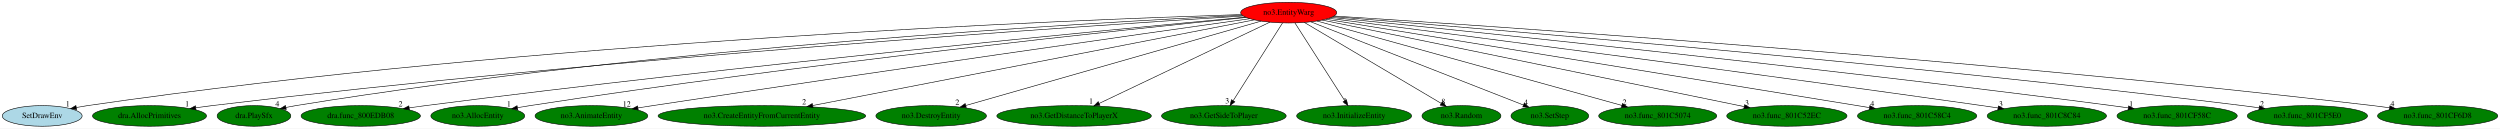
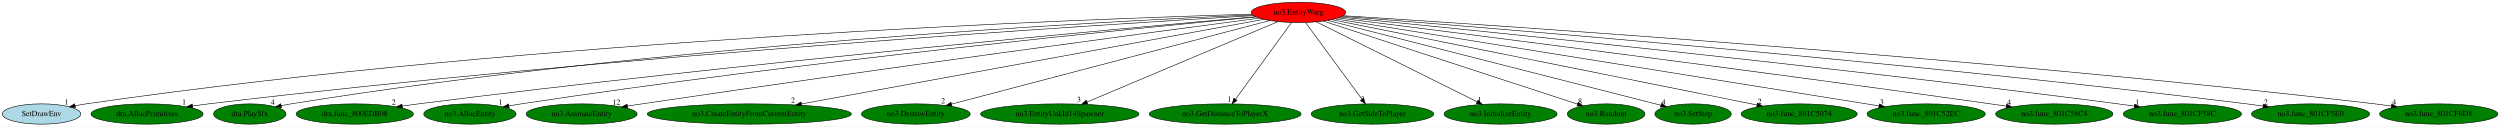
- <svg xmlns="http://www.w3.org/2000/svg" xmlns:xlink="http://www.w3.org/1999/xlink" width="4356pt" height="224pt" viewBox="0.00 0.00 4356.18 224.00">
+ <svg xmlns="http://www.w3.org/2000/svg" xmlns:xlink="http://www.w3.org/1999/xlink" width="4429pt" height="224pt" viewBox="0.00 0.00 4429.18 224.00">
  <g id="graph0" class="graph" transform="scale(1 1) rotate(0) translate(4 220)">
-     <polygon fill="white" stroke="transparent" points="-4,4 -4,-220 4352.18,-220 4352.18,4 -4,4" />
+     <polygon fill="white" stroke="transparent" points="-4,4 -4,-220 4425.18,-220 4425.18,4 -4,4" />
    <g id="node1" class="node">
-       <ellipse fill="red" stroke="black" cx="2241.54" cy="-198" rx="83.69" ry="18" />
-       <text text-anchor="middle" x="2241.54" y="-194.3" font-family="Times,serif" font-size="14.00">no3.EntityWarg</text>
+       <ellipse fill="red" stroke="black" cx="2296.54" cy="-198" rx="83.69" ry="18" />
+       <text text-anchor="middle" x="2296.54" y="-194.3" font-family="Times,serif" font-size="14.00">no3.EntityWarg</text>
    </g>
    <g id="node2" class="node">
      <g id="a_node2">
        <a xlink:href="SetDrawEnv.svg" xlink:title="SetDrawEnv">
          <ellipse fill="lightblue" stroke="black" cx="69.54" cy="-18" rx="69.59" ry="18" />
          <text text-anchor="middle" x="69.54" y="-14.3" font-family="Times,serif" font-size="14.00">SetDrawEnv</text>
        </a>
      </g>
    </g>
    <g id="edge1" class="edge">
-       <path fill="none" stroke="black" d="M2158.83,-194.65C1876.5,-185.8 925.29,-148.92 148.54,-36 142.26,-35.09 135.72,-33.96 129.23,-32.73" />
-       <polygon fill="black" stroke="black" points="129.57,-29.24 119.09,-30.73 128.22,-36.1 129.57,-29.24" />
-       <text text-anchor="middle" x="114.09" y="-34.53" font-family="Times,serif" font-size="14.00">1</text>
+       <path fill="none" stroke="black" d="M2213.66,-194.88C1926.44,-186.65 947.55,-151.36 148.54,-36 142.26,-35.09 135.72,-33.97 129.22,-32.75" />
+       <polygon fill="black" stroke="black" points="129.57,-29.25 119.08,-30.75 128.22,-36.12 129.57,-29.25" />
+       <text text-anchor="middle" x="114.08" y="-34.55" font-family="Times,serif" font-size="14.00">1</text>
    </g>
    <g id="node3" class="node">
      <g id="a_node3">
        <a xlink:href="dra.AllocPrimitives.svg" xlink:title="dra.AllocPrimitives">
          <ellipse fill="green" stroke="black" cx="256.54" cy="-18" rx="99.38" ry="18" />
          <text text-anchor="middle" x="256.54" y="-14.3" font-family="Times,serif" font-size="14.00">dra.AllocPrimitives</text>
        </a>
      </g>
    </g>
    <g id="edge2" class="edge">
-       <path fill="none" stroke="black" d="M2161.8,-192.14C1902.39,-175.89 1059.24,-119.76 365.54,-36 356.3,-34.88 346.64,-33.58 337.05,-32.2" />
-       <polygon fill="black" stroke="black" points="337.5,-28.73 327.1,-30.73 336.48,-35.65 337.5,-28.73" />
-       <text text-anchor="middle" x="322.1" y="-34.53" font-family="Times,serif" font-size="14.00">1</text>
+       <path fill="none" stroke="black" d="M2216.79,-192.4C1952.51,-176.73 1081.62,-121.58 365.54,-36 356.3,-34.9 346.63,-33.6 337.04,-32.22" />
+       <polygon fill="black" stroke="black" points="337.5,-28.75 327.1,-30.76 336.48,-35.67 337.5,-28.75" />
+       <text text-anchor="middle" x="322.1" y="-34.56" font-family="Times,serif" font-size="14.00">1</text>
    </g>
    <g id="node4" class="node">
      <g id="a_node4">
        <a xlink:href="dra.PlaySfx.svg" xlink:title="dra.PlaySfx">
          <ellipse fill="green" stroke="black" cx="438.54" cy="-18" rx="64.19" ry="18" />
          <text text-anchor="middle" x="438.54" y="-14.3" font-family="Times,serif" font-size="14.00">dra.PlaySfx</text>
        </a>
      </g>
    </g>
    <g id="edge3" class="edge">
-       <path fill="none" stroke="black" d="M2160.42,-193.38C1912.22,-181.45 1141.67,-138.2 511.54,-36 505.87,-35.08 499.97,-33.97 494.11,-32.76" />
-       <polygon fill="black" stroke="black" points="494.82,-29.34 484.31,-30.66 493.35,-36.18 494.82,-29.34" />
-       <text text-anchor="middle" x="479.31" y="-34.46" font-family="Times,serif" font-size="14.00">4</text>
+       <path fill="none" stroke="black" d="M2215.1,-193.68C1961.44,-182.5 1163.6,-140.81 511.54,-36 505.86,-35.09 499.97,-33.98 494.1,-32.78" />
+       <polygon fill="black" stroke="black" points="494.81,-29.35 484.3,-30.68 493.35,-36.2 494.81,-29.35" />
+       <text text-anchor="middle" x="479.3" y="-34.48" font-family="Times,serif" font-size="14.00">4</text>
    </g>
    <g id="node5" class="node">
      <g id="a_node5">
        <a xlink:href="dra.func_800EDB08.svg" xlink:title="dra.func_800EDB08">
          <ellipse fill="green" stroke="black" cx="624.54" cy="-18" rx="103.98" ry="18" />
          <text text-anchor="middle" x="624.54" y="-14.3" font-family="Times,serif" font-size="14.00">dra.func_800EDB08</text>
        </a>
      </g>
    </g>
    <g id="edge4" class="edge">
-       <path fill="none" stroke="black" d="M2165.9,-190.05C1945.38,-169.56 1284.17,-106.34 737.54,-36 728.27,-34.81 718.58,-33.48 708.94,-32.1" />
-       <polygon fill="black" stroke="black" points="709.34,-28.62 698.94,-30.65 708.34,-35.55 709.34,-28.62" />
-       <text text-anchor="middle" x="693.94" y="-34.45" font-family="Times,serif" font-size="14.00">2</text>
+       <path fill="none" stroke="black" d="M2220.16,-190.38C1993.6,-170.46 1305.76,-108.04 737.54,-36 728.2,-34.81 718.43,-33.48 708.71,-32.1" />
+       <polygon fill="black" stroke="black" points="709.03,-28.61 698.63,-30.65 708.03,-35.54 709.03,-28.61" />
+       <text text-anchor="middle" x="693.63" y="-34.45" font-family="Times,serif" font-size="14.00">2</text>
    </g>
    <g id="node6" class="node">
      <g id="a_node6">
        <a xlink:href="no3.AllocEntity.svg" xlink:title="no3.AllocEntity">
          <ellipse fill="green" stroke="black" cx="828.54" cy="-18" rx="81.79" ry="18" />
          <text text-anchor="middle" x="828.54" y="-14.3" font-family="Times,serif" font-size="14.00">no3.AllocEntity</text>
        </a>
      </g>
    </g>
    <g id="edge5" class="edge">
-       <path fill="none" stroke="black" d="M2167.14,-189.61C1965.67,-169.25 1392.85,-108.95 919.54,-36 912.45,-34.91 905.05,-33.68 897.68,-32.39" />
-       <polygon fill="black" stroke="black" points="898.14,-28.92 887.68,-30.61 896.91,-35.81 898.14,-28.92" />
-       <text text-anchor="middle" x="882.68" y="-34.41" font-family="Times,serif" font-size="14.00">1</text>
+       <path fill="none" stroke="black" d="M2221.3,-190.03C2013.47,-170.37 1414.22,-111.04 919.54,-36 912.44,-34.92 905.05,-33.7 897.68,-32.43" />
+       <polygon fill="black" stroke="black" points="898.13,-28.95 887.67,-30.65 896.91,-35.84 898.13,-28.95" />
+       <text text-anchor="middle" x="882.67" y="-34.45" font-family="Times,serif" font-size="14.00">1</text>
    </g>
    <g id="node7" class="node">
      <g id="a_node7">
        <a xlink:href="no3.AnimateEntity.svg" xlink:title="no3.AnimateEntity">
          <ellipse fill="green" stroke="black" cx="1026.54" cy="-18" rx="98.28" ry="18" />
          <text text-anchor="middle" x="1026.54" y="-14.3" font-family="Times,serif" font-size="14.00">no3.AnimateEntity</text>
        </a>
      </g>
    </g>
    <g id="edge6" class="edge">
-       <path fill="none" stroke="black" d="M2173.41,-187.42C1999.86,-162.95 1527.01,-95.84 1133.54,-36 1125.1,-34.72 1116.28,-33.35 1107.5,-31.98" />
-       <polygon fill="black" stroke="black" points="1108.03,-28.52 1097.6,-30.43 1106.94,-35.43 1108.03,-28.52" />
-       <text text-anchor="middle" x="1088.1" y="-34.23" font-family="Times,serif" font-size="14.00">12</text>
+       <path fill="none" stroke="black" d="M2227,-187.87C2046.43,-164.04 1547.87,-97.59 1133.54,-36 1125.1,-34.74 1116.28,-33.4 1107.49,-32.04" />
+       <polygon fill="black" stroke="black" points="1108.01,-28.58 1097.59,-30.49 1106.94,-35.49 1108.01,-28.58" />
+       <text text-anchor="middle" x="1088.09" y="-34.29" font-family="Times,serif" font-size="14.00">12</text>
    </g>
    <g id="node8" class="node">
      <g id="a_node8">
        <a xlink:href="no3.CreateEntityFromCurrentEntity.svg" xlink:title="no3.CreateEntityFromCurrentEntity">
          <ellipse fill="green" stroke="black" cx="1323.54" cy="-18" rx="180.87" ry="18" />
          <text text-anchor="middle" x="1323.54" y="-14.3" font-family="Times,serif" font-size="14.00">no3.CreateEntityFromCurrentEntity</text>
        </a>
      </g>
    </g>
    <g id="edge7" class="edge">
-       <path fill="none" stroke="black" d="M2181.67,-185.39C2024.23,-154.86 1598.03,-72.22 1412.19,-36.19" />
-       <polygon fill="black" stroke="black" points="1412.67,-32.72 1402.18,-34.25 1411.33,-39.59 1412.67,-32.72" />
-       <text text-anchor="middle" x="1397.18" y="-38.05" font-family="Times,serif" font-size="14.00">2</text>
+       <path fill="none" stroke="black" d="M2234.94,-185.73C2069.16,-155.4 1612.83,-71.92 1415.95,-35.9" />
+       <polygon fill="black" stroke="black" points="1416.39,-32.43 1405.92,-34.07 1415.13,-39.31 1416.39,-32.43" />
+       <text text-anchor="middle" x="1400.92" y="-37.87" font-family="Times,serif" font-size="14.00">2</text>
    </g>
    <g id="node9" class="node">
      <g id="a_node9">
        <a xlink:href="no3.DestroyEntity.svg" xlink:title="no3.DestroyEntity">
          <ellipse fill="green" stroke="black" cx="1618.54" cy="-18" rx="96.38" ry="18" />
          <text text-anchor="middle" x="1618.54" y="-14.3" font-family="Times,serif" font-size="14.00">no3.DestroyEntity</text>
        </a>
      </g>
    </g>
    <g id="edge8" class="edge">
-       <path fill="none" stroke="black" d="M2193.43,-183.25C2081.17,-151.18 1802.09,-71.44 1678.77,-36.21" />
-       <polygon fill="black" stroke="black" points="1679.68,-32.83 1669.1,-33.44 1677.75,-39.56 1679.68,-32.83" />
-       <text text-anchor="middle" x="1664.1" y="-37.24" font-family="Times,serif" font-size="14.00">2</text>
+       <path fill="none" stroke="black" d="M2245.58,-183.62C2123.6,-151.6 1815.09,-70.6 1681.65,-35.57" />
+       <polygon fill="black" stroke="black" points="1682.53,-32.18 1671.97,-33.03 1680.75,-38.95 1682.53,-32.18" />
+       <text text-anchor="middle" x="1666.97" y="-36.83" font-family="Times,serif" font-size="14.00">2</text>
    </g>
    <g id="node10" class="node">
      <g id="a_node10">
-         <a xlink:href="no3.GetDistanceToPlayerX.svg" xlink:title="no3.GetDistanceToPlayerX">
-           <ellipse fill="green" stroke="black" cx="1867.54" cy="-18" rx="134.58" ry="18" />
-           <text text-anchor="middle" x="1867.54" y="-14.3" font-family="Times,serif" font-size="14.00">no3.GetDistanceToPlayerX</text>
+         <a xlink:href="no3.EntityUnkId14Spawner.svg" xlink:title="no3.EntityUnkId14Spawner">
+           <ellipse fill="green" stroke="black" cx="1873.54" cy="-18" rx="140.28" ry="18" />
+           <text text-anchor="middle" x="1873.54" y="-14.3" font-family="Times,serif" font-size="14.00">no3.EntityUnkId14Spawner</text>
        </a>
      </g>
    </g>
    <g id="edge9" class="edge">
-       <path fill="none" stroke="black" d="M2208.68,-181.36C2141.25,-149.27 1987.21,-75.96 1911.38,-39.86" />
-       <polygon fill="black" stroke="black" points="1912.62,-36.58 1902.09,-35.44 1909.61,-42.9 1912.62,-36.58" />
-       <text text-anchor="middle" x="1897.09" y="-39.24" font-family="Times,serif" font-size="14.00">1</text>
+       <path fill="none" stroke="black" d="M2260.11,-181.67C2183.82,-149.56 2007.23,-75.26 1921.7,-39.27" />
+       <polygon fill="black" stroke="black" points="1923.05,-36.04 1912.48,-35.38 1920.34,-42.49 1923.05,-36.04" />
+       <text text-anchor="middle" x="1907.48" y="-39.18" font-family="Times,serif" font-size="14.00">3</text>
    </g>
    <g id="node11" class="node">
      <g id="a_node11">
-         <a xlink:href="no3.GetSideToPlayer.svg" xlink:title="no3.GetSideToPlayer">
-           <ellipse fill="green" stroke="black" cx="2128.54" cy="-18" rx="108.58" ry="18" />
-           <text text-anchor="middle" x="2128.54" y="-14.3" font-family="Times,serif" font-size="14.00">no3.GetSideToPlayer</text>
+         <a xlink:href="no3.GetDistanceToPlayerX.svg" xlink:title="no3.GetDistanceToPlayerX">
+           <ellipse fill="green" stroke="black" cx="2166.54" cy="-18" rx="134.58" ry="18" />
+           <text text-anchor="middle" x="2166.54" y="-14.3" font-family="Times,serif" font-size="14.00">no3.GetDistanceToPlayerX</text>
        </a>
      </g>
    </g>
    <g id="edge10" class="edge">
-       <path fill="none" stroke="black" d="M2230.71,-179.93C2210.8,-148.57 2168.29,-81.6 2144.86,-44.71" />
-       <polygon fill="black" stroke="black" points="2147.66,-42.58 2139.35,-36.02 2141.75,-46.33 2147.66,-42.58" />
-       <text text-anchor="middle" x="2134.35" y="-39.82" font-family="Times,serif" font-size="14.00">3</text>
+       <path fill="none" stroke="black" d="M2284.08,-179.93C2261.07,-148.43 2211.85,-81.03 2184.98,-44.24" />
+       <polygon fill="black" stroke="black" points="2187.7,-42.03 2178.97,-36.02 2182.04,-46.16 2187.7,-42.03" />
+       <text text-anchor="middle" x="2173.97" y="-39.82" font-family="Times,serif" font-size="14.00">1</text>
    </g>
    <g id="node12" class="node">
      <g id="a_node12">
-         <a xlink:href="no3.InitializeEntity.svg" xlink:title="no3.InitializeEntity">
-           <ellipse fill="green" stroke="black" cx="2355.54" cy="-18" rx="100.18" ry="18" />
-           <text text-anchor="middle" x="2355.54" y="-14.3" font-family="Times,serif" font-size="14.00">no3.InitializeEntity</text>
+         <a xlink:href="no3.GetSideToPlayer.svg" xlink:title="no3.GetSideToPlayer">
+           <ellipse fill="green" stroke="black" cx="2427.54" cy="-18" rx="108.58" ry="18" />
+           <text text-anchor="middle" x="2427.54" y="-14.3" font-family="Times,serif" font-size="14.00">no3.GetSideToPlayer</text>
        </a>
      </g>
    </g>
    <g id="edge11" class="edge">
-       <path fill="none" stroke="black" d="M2252.47,-179.93C2272.56,-148.57 2315.45,-81.6 2339.08,-44.71" />
-       <polygon fill="black" stroke="black" points="2342.2,-46.32 2344.65,-36.02 2336.31,-42.55 2342.2,-46.32" />
-       <text text-anchor="middle" x="2339.65" y="-39.82" font-family="Times,serif" font-size="14.00">1</text>
+       <path fill="none" stroke="black" d="M2309.1,-179.93C2332.29,-148.43 2381.89,-81.03 2408.97,-44.24" />
+       <polygon fill="black" stroke="black" points="2411.91,-46.14 2415.02,-36.02 2406.27,-42 2411.91,-46.14" />
+       <text text-anchor="middle" x="2410.02" y="-39.82" font-family="Times,serif" font-size="14.00">3</text>
    </g>
    <g id="node13" class="node">
      <g id="a_node13">
-         <a xlink:href="no3.Random.svg" xlink:title="no3.Random">
-           <ellipse fill="green" stroke="black" cx="2542.54" cy="-18" rx="68.79" ry="18" />
-           <text text-anchor="middle" x="2542.54" y="-14.3" font-family="Times,serif" font-size="14.00">no3.Random</text>
+         <a xlink:href="no3.InitializeEntity.svg" xlink:title="no3.InitializeEntity">
+           <ellipse fill="green" stroke="black" cx="2654.54" cy="-18" rx="100.18" ry="18" />
+           <text text-anchor="middle" x="2654.54" y="-14.3" font-family="Times,serif" font-size="14.00">no3.InitializeEntity</text>
        </a>
      </g>
    </g>
    <g id="edge12" class="edge">
-       <path fill="none" stroke="black" d="M2268.79,-180.89C2323.43,-148.57 2446.38,-75.87 2507.16,-39.92" />
-       <polygon fill="black" stroke="black" points="2509.18,-42.79 2516.01,-34.69 2505.62,-36.77 2509.18,-42.79" />
-       <text text-anchor="middle" x="2511.01" y="-38.49" font-family="Times,serif" font-size="14.00">8</text>
+       <path fill="none" stroke="black" d="M2328.31,-181.2C2393.09,-149 2540.38,-75.76 2612.79,-39.76" />
+       <polygon fill="black" stroke="black" points="2614.68,-42.73 2622.07,-35.15 2611.56,-36.46 2614.68,-42.73" />
+       <text text-anchor="middle" x="2617.07" y="-38.95" font-family="Times,serif" font-size="14.00">1</text>
    </g>
    <g id="node14" class="node">
      <g id="a_node14">
-         <a xlink:href="no3.SetStep.svg" xlink:title="no3.SetStep">
-           <ellipse fill="green" stroke="black" cx="2696.54" cy="-18" rx="67.69" ry="18" />
-           <text text-anchor="middle" x="2696.54" y="-14.3" font-family="Times,serif" font-size="14.00">no3.SetStep</text>
+         <a xlink:href="no3.Random.svg" xlink:title="no3.Random">
+           <ellipse fill="green" stroke="black" cx="2841.54" cy="-18" rx="68.79" ry="18" />
+           <text text-anchor="middle" x="2841.54" y="-14.3" font-family="Times,serif" font-size="14.00">no3.Random</text>
        </a>
      </g>
    </g>
    <g id="edge13" class="edge">
-       <path fill="none" stroke="black" d="M2279.94,-181.98C2363.35,-149.35 2560.79,-72.11 2650.61,-36.97" />
-       <polygon fill="black" stroke="black" points="2651.96,-40.2 2659.99,-33.3 2649.41,-33.68 2651.96,-40.2" />
-       <text text-anchor="middle" x="2654.99" y="-37.1" font-family="Times,serif" font-size="14.00">4</text>
+       <path fill="none" stroke="black" d="M2340.68,-182.58C2440.82,-149.88 2684.74,-70.21 2790.85,-35.56" />
+       <polygon fill="black" stroke="black" points="2791.95,-38.88 2800.37,-32.45 2789.78,-32.22 2791.95,-38.88" />
+       <text text-anchor="middle" x="2795.37" y="-36.25" font-family="Times,serif" font-size="14.00">8</text>
    </g>
    <g id="node15" class="node">
      <g id="a_node15">
-         <a xlink:href="no3.func_801C5074.svg" xlink:title="no3.func_801C5074">
-           <ellipse fill="green" stroke="black" cx="2884.54" cy="-18" rx="102.88" ry="18" />
-           <text text-anchor="middle" x="2884.54" y="-14.3" font-family="Times,serif" font-size="14.00">no3.func_801C5074</text>
+         <a xlink:href="no3.SetStep.svg" xlink:title="no3.SetStep">
+           <ellipse fill="green" stroke="black" cx="2995.54" cy="-18" rx="67.69" ry="18" />
+           <text text-anchor="middle" x="2995.54" y="-14.3" font-family="Times,serif" font-size="14.00">no3.SetStep</text>
        </a>
      </g>
    </g>
    <g id="edge14" class="edge">
-       <path fill="none" stroke="black" d="M2290.67,-183.4C2406.12,-151.44 2694.57,-71.59 2822.16,-36.27" />
-       <polygon fill="black" stroke="black" points="2823.09,-39.64 2831.8,-33.6 2821.23,-32.9 2823.09,-39.64" />
-       <text text-anchor="middle" x="2826.8" y="-37.4" font-family="Times,serif" font-size="14.00">2</text>
+       <path fill="none" stroke="black" d="M2348.51,-183.77C2476.33,-151.22 2805.25,-67.46 2938.36,-33.56" />
+       <polygon fill="black" stroke="black" points="2939.53,-36.88 2948.36,-31.02 2937.8,-30.09 2939.53,-36.88" />
+       <text text-anchor="middle" x="2943.36" y="-34.82" font-family="Times,serif" font-size="14.00">4</text>
    </g>
    <g id="node16" class="node">
      <g id="a_node16">
-         <a xlink:href="no3.func_801C52EC.svg" xlink:title="no3.func_801C52EC">
-           <ellipse fill="green" stroke="black" cx="3109.54" cy="-18" rx="104.78" ry="18" />
-           <text text-anchor="middle" x="3109.54" y="-14.3" font-family="Times,serif" font-size="14.00">no3.func_801C52EC</text>
+         <a xlink:href="no3.func_801C5074.svg" xlink:title="no3.func_801C5074">
+           <ellipse fill="green" stroke="black" cx="3183.54" cy="-18" rx="102.88" ry="18" />
+           <text text-anchor="middle" x="3183.54" y="-14.3" font-family="Times,serif" font-size="14.00">no3.func_801C5074</text>
        </a>
      </g>
    </g>
    <g id="edge15" class="edge">
-       <path fill="none" stroke="black" d="M2299.84,-185.04C2452.83,-153.67 2865.65,-69.02 3035.25,-34.24" />
-       <polygon fill="black" stroke="black" points="3036,-37.65 3045.09,-32.22 3034.59,-30.8 3036,-37.65" />
-       <text text-anchor="middle" x="3040.09" y="-36.02" font-family="Times,serif" font-size="14.00">3</text>
+       <path fill="none" stroke="black" d="M2355.43,-185.18C2511.54,-153.86 2935.85,-68.71 3108.73,-34.01" />
+       <polygon fill="black" stroke="black" points="3109.64,-37.4 3118.75,-32 3108.26,-30.54 3109.64,-37.4" />
+       <text text-anchor="middle" x="3113.75" y="-35.8" font-family="Times,serif" font-size="14.00">2</text>
    </g>
    <g id="node17" class="node">
      <g id="a_node17">
-         <a xlink:href="no3.func_801C58C4.svg" xlink:title="no3.func_801C58C4">
-           <ellipse fill="green" stroke="black" cx="3336.54" cy="-18" rx="103.98" ry="18" />
-           <text text-anchor="middle" x="3336.54" y="-14.3" font-family="Times,serif" font-size="14.00">no3.func_801C58C4</text>
+         <a xlink:href="no3.func_801C52EC.svg" xlink:title="no3.func_801C52EC">
+           <ellipse fill="green" stroke="black" cx="3408.54" cy="-18" rx="104.78" ry="18" />
+           <text text-anchor="middle" x="3408.54" y="-14.3" font-family="Times,serif" font-size="14.00">no3.func_801C52EC</text>
        </a>
      </g>
    </g>
    <g id="edge16" class="edge">
-       <path fill="none" stroke="black" d="M2306.36,-186.46C2494.96,-155.8 3043.42,-66.65 3253.41,-32.51" />
-       <polygon fill="black" stroke="black" points="3254.15,-35.94 3263.46,-30.88 3253.02,-29.03 3254.15,-35.94" />
-       <text text-anchor="middle" x="3258.46" y="-34.68" font-family="Times,serif" font-size="14.00">4</text>
+       <path fill="none" stroke="black" d="M2361.54,-186.6C2552.48,-156.03 3111.59,-66.53 3324.71,-32.42" />
+       <polygon fill="black" stroke="black" points="3325.58,-35.83 3334.9,-30.79 3324.47,-28.91 3325.58,-35.83" />
+       <text text-anchor="middle" x="3329.9" y="-34.59" font-family="Times,serif" font-size="14.00">3</text>
    </g>
    <g id="node18" class="node">
      <g id="a_node18">
-         <a xlink:href="no3.func_801C8C84.svg" xlink:title="no3.func_801C8C84">
-           <ellipse fill="green" stroke="black" cx="3562.54" cy="-18" rx="103.98" ry="18" />
-           <text text-anchor="middle" x="3562.54" y="-14.3" font-family="Times,serif" font-size="14.00">no3.func_801C8C84</text>
+         <a xlink:href="no3.func_801C58C4.svg" xlink:title="no3.func_801C58C4">
+           <ellipse fill="green" stroke="black" cx="3635.54" cy="-18" rx="103.98" ry="18" />
+           <text text-anchor="middle" x="3635.54" y="-14.3" font-family="Times,serif" font-size="14.00">no3.func_801C58C4</text>
        </a>
      </g>
    </g>
    <g id="edge17" class="edge">
-       <path fill="none" stroke="black" d="M2311.73,-188.07C2497.51,-164.32 3017.49,-97.29 3449.54,-36 3458.56,-34.72 3467.97,-33.35 3477.36,-31.97" />
-       <polygon fill="black" stroke="black" points="3478.12,-35.4 3487.5,-30.47 3477.1,-28.47 3478.12,-35.4" />
-       <text text-anchor="middle" x="3482.5" y="-34.27" font-family="Times,serif" font-size="14.00">3</text>
+       <path fill="none" stroke="black" d="M2367.09,-188.21C2555.07,-164.67 3083.57,-97.84 3522.54,-36 3531.56,-34.73 3540.98,-33.37 3550.36,-31.99" />
+       <polygon fill="black" stroke="black" points="3551.12,-35.41 3560.51,-30.49 3550.1,-28.49 3551.12,-35.41" />
+       <text text-anchor="middle" x="3555.51" y="-34.29" font-family="Times,serif" font-size="14.00">4</text>
    </g>
    <g id="node19" class="node">
      <g id="a_node19">
        <a xlink:href="no3.func_801CF58C.svg" xlink:title="no3.func_801CF58C">
-           <ellipse fill="green" stroke="black" cx="3789.54" cy="-18" rx="104.78" ry="18" />
-           <text text-anchor="middle" x="3789.54" y="-14.3" font-family="Times,serif" font-size="14.00">no3.func_801CF58C</text>
+           <ellipse fill="green" stroke="black" cx="3862.54" cy="-18" rx="104.78" ry="18" />
+           <text text-anchor="middle" x="3862.54" y="-14.3" font-family="Times,serif" font-size="14.00">no3.func_801CF58C</text>
        </a>
      </g>
    </g>
    <g id="edge18" class="edge">
-       <path fill="none" stroke="black" d="M2315.92,-189.61C2528.37,-168.29 3156.05,-103.87 3675.54,-36 3684.9,-34.78 3694.67,-33.43 3704.39,-32.04" />
-       <polygon fill="black" stroke="black" points="3705.08,-35.48 3714.48,-30.59 3704.08,-28.55 3705.08,-35.48" />
-       <text text-anchor="middle" x="3709.48" y="-34.39" font-family="Times,serif" font-size="14.00">1</text>
+       <path fill="none" stroke="black" d="M2371.09,-189.73C2585.46,-168.62 3221.94,-104.44 3748.54,-36 3757.9,-34.78 3767.67,-33.44 3777.39,-32.06" />
+       <polygon fill="black" stroke="black" points="3778.08,-35.49 3787.48,-30.6 3777.08,-28.56 3778.08,-35.49" />
+       <text text-anchor="middle" x="3782.48" y="-34.4" font-family="Times,serif" font-size="14.00">1</text>
    </g>
    <g id="node20" class="node">
      <g id="a_node20">
        <a xlink:href="no3.func_801CF5E0.svg" xlink:title="no3.func_801CF5E0">
-           <ellipse fill="green" stroke="black" cx="4016.54" cy="-18" rx="104.78" ry="18" />
-           <text text-anchor="middle" x="4016.54" y="-14.3" font-family="Times,serif" font-size="14.00">no3.func_801CF5E0</text>
+           <ellipse fill="green" stroke="black" cx="4089.54" cy="-18" rx="104.78" ry="18" />
+           <text text-anchor="middle" x="4089.54" y="-14.3" font-family="Times,serif" font-size="14.00">no3.func_801CF5E0</text>
        </a>
      </g>
    </g>
    <g id="edge19" class="edge">
-       <path fill="none" stroke="black" d="M2319.16,-190.95C2556.71,-172.1 3294.69,-111.24 3903.54,-36 3912.9,-34.84 3922.67,-33.53 3932.38,-32.16" />
-       <polygon fill="black" stroke="black" points="3933.06,-35.6 3942.46,-30.72 3932.07,-28.67 3933.06,-35.6" />
-       <text text-anchor="middle" x="3937.46" y="-34.52" font-family="Times,serif" font-size="14.00">2</text>
+       <path fill="none" stroke="black" d="M2374.16,-191.06C2613.37,-172.42 3360.39,-111.82 3976.54,-36 3985.9,-34.85 3995.67,-33.54 4005.38,-32.17" />
+       <polygon fill="black" stroke="black" points="4006.06,-35.61 4015.47,-30.73 4005.07,-28.68 4006.06,-35.61" />
+       <text text-anchor="middle" x="4010.47" y="-34.53" font-family="Times,serif" font-size="14.00">2</text>
    </g>
    <g id="node21" class="node">
      <g id="a_node21">
        <a xlink:href="no3.func_801CF6D8.svg" xlink:title="no3.func_801CF6D8">
-           <ellipse fill="green" stroke="black" cx="4243.54" cy="-18" rx="104.78" ry="18" />
-           <text text-anchor="middle" x="4243.54" y="-14.3" font-family="Times,serif" font-size="14.00">no3.func_801CF6D8</text>
+           <ellipse fill="green" stroke="black" cx="4316.54" cy="-18" rx="104.78" ry="18" />
+           <text text-anchor="middle" x="4316.54" y="-14.3" font-family="Times,serif" font-size="14.00">no3.func_801CF6D8</text>
        </a>
      </g>
    </g>
    <g id="edge20" class="edge">
-       <path fill="none" stroke="black" d="M2320.91,-192.07C2580.99,-175.52 3431.01,-118.34 4130.54,-36 4139.98,-34.89 4149.83,-33.6 4159.62,-32.24" />
-       <polygon fill="black" stroke="black" points="4160.37,-35.67 4169.78,-30.8 4159.39,-28.74 4160.37,-35.67" />
-       <text text-anchor="middle" x="4164.78" y="-34.6" font-family="Times,serif" font-size="14.00">4</text>
+       <path fill="none" stroke="black" d="M2376.21,-192.14C2638.23,-175.75 3496.95,-118.89 4203.54,-36 4212.98,-34.89 4222.83,-33.61 4232.62,-32.24" />
+       <polygon fill="black" stroke="black" points="4233.37,-35.67 4242.78,-30.8 4232.39,-28.74 4233.37,-35.67" />
+       <text text-anchor="middle" x="4237.78" y="-34.6" font-family="Times,serif" font-size="14.00">4</text>
    </g>
  </g>
</svg>
